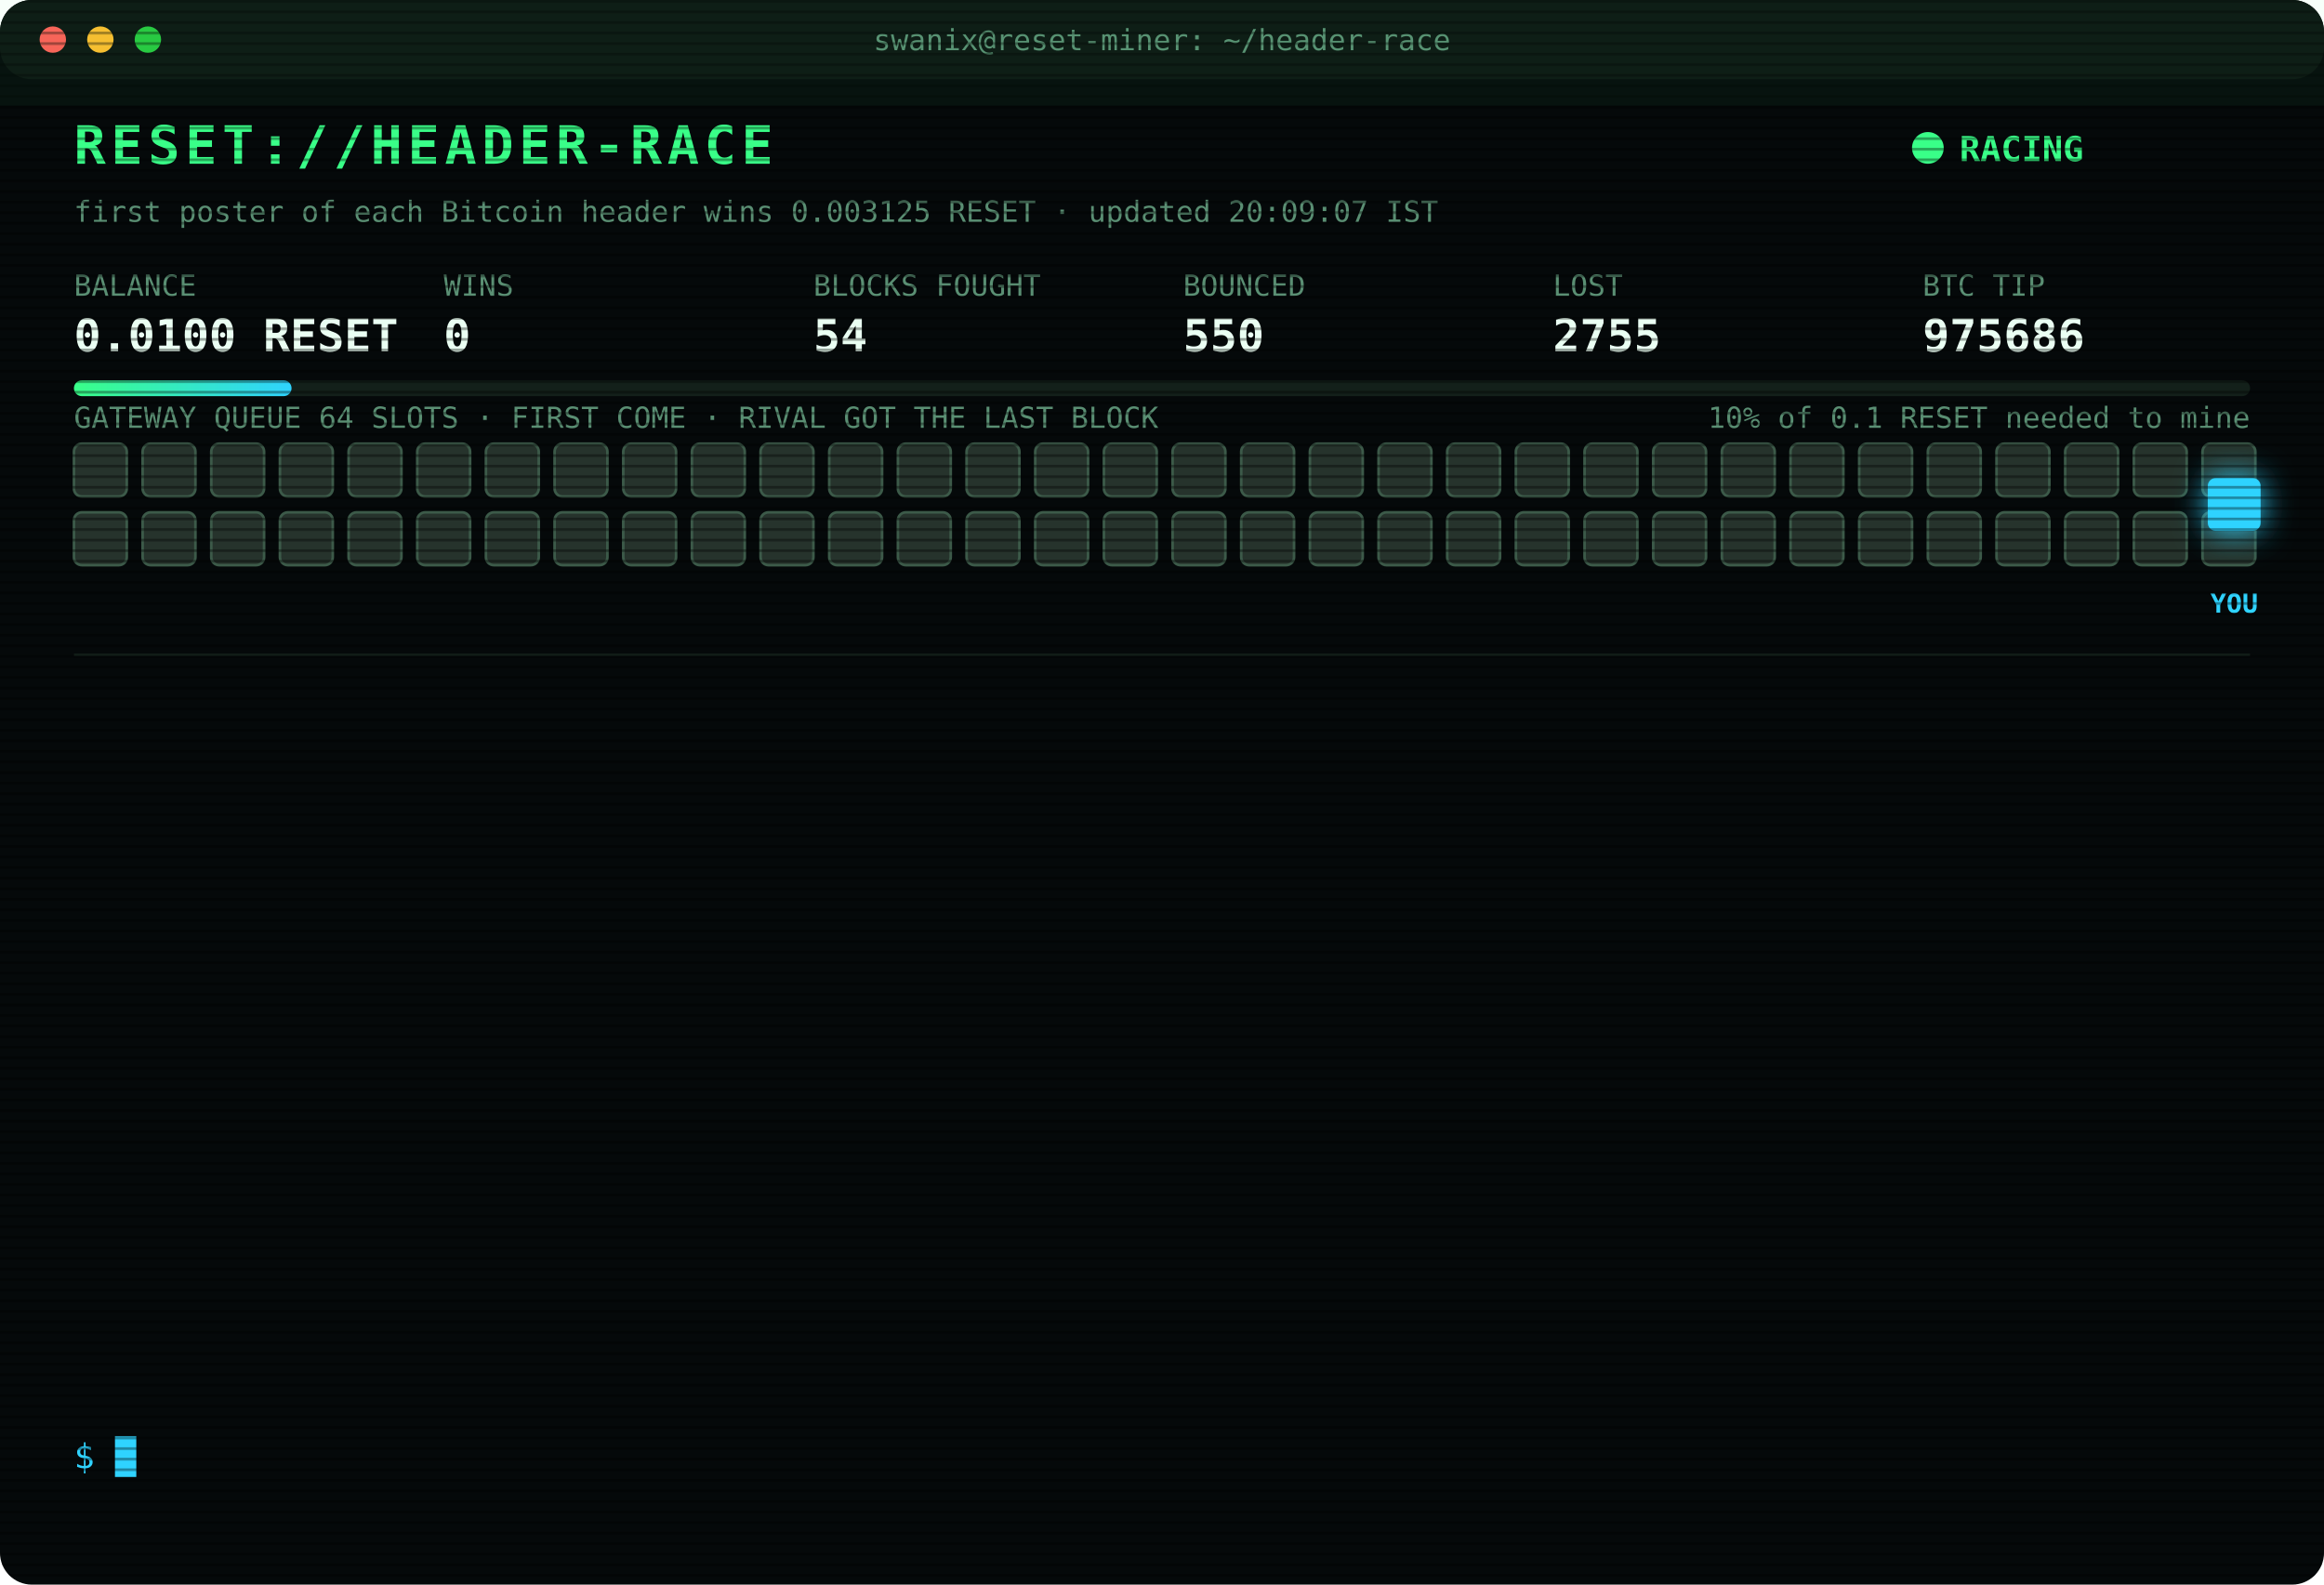
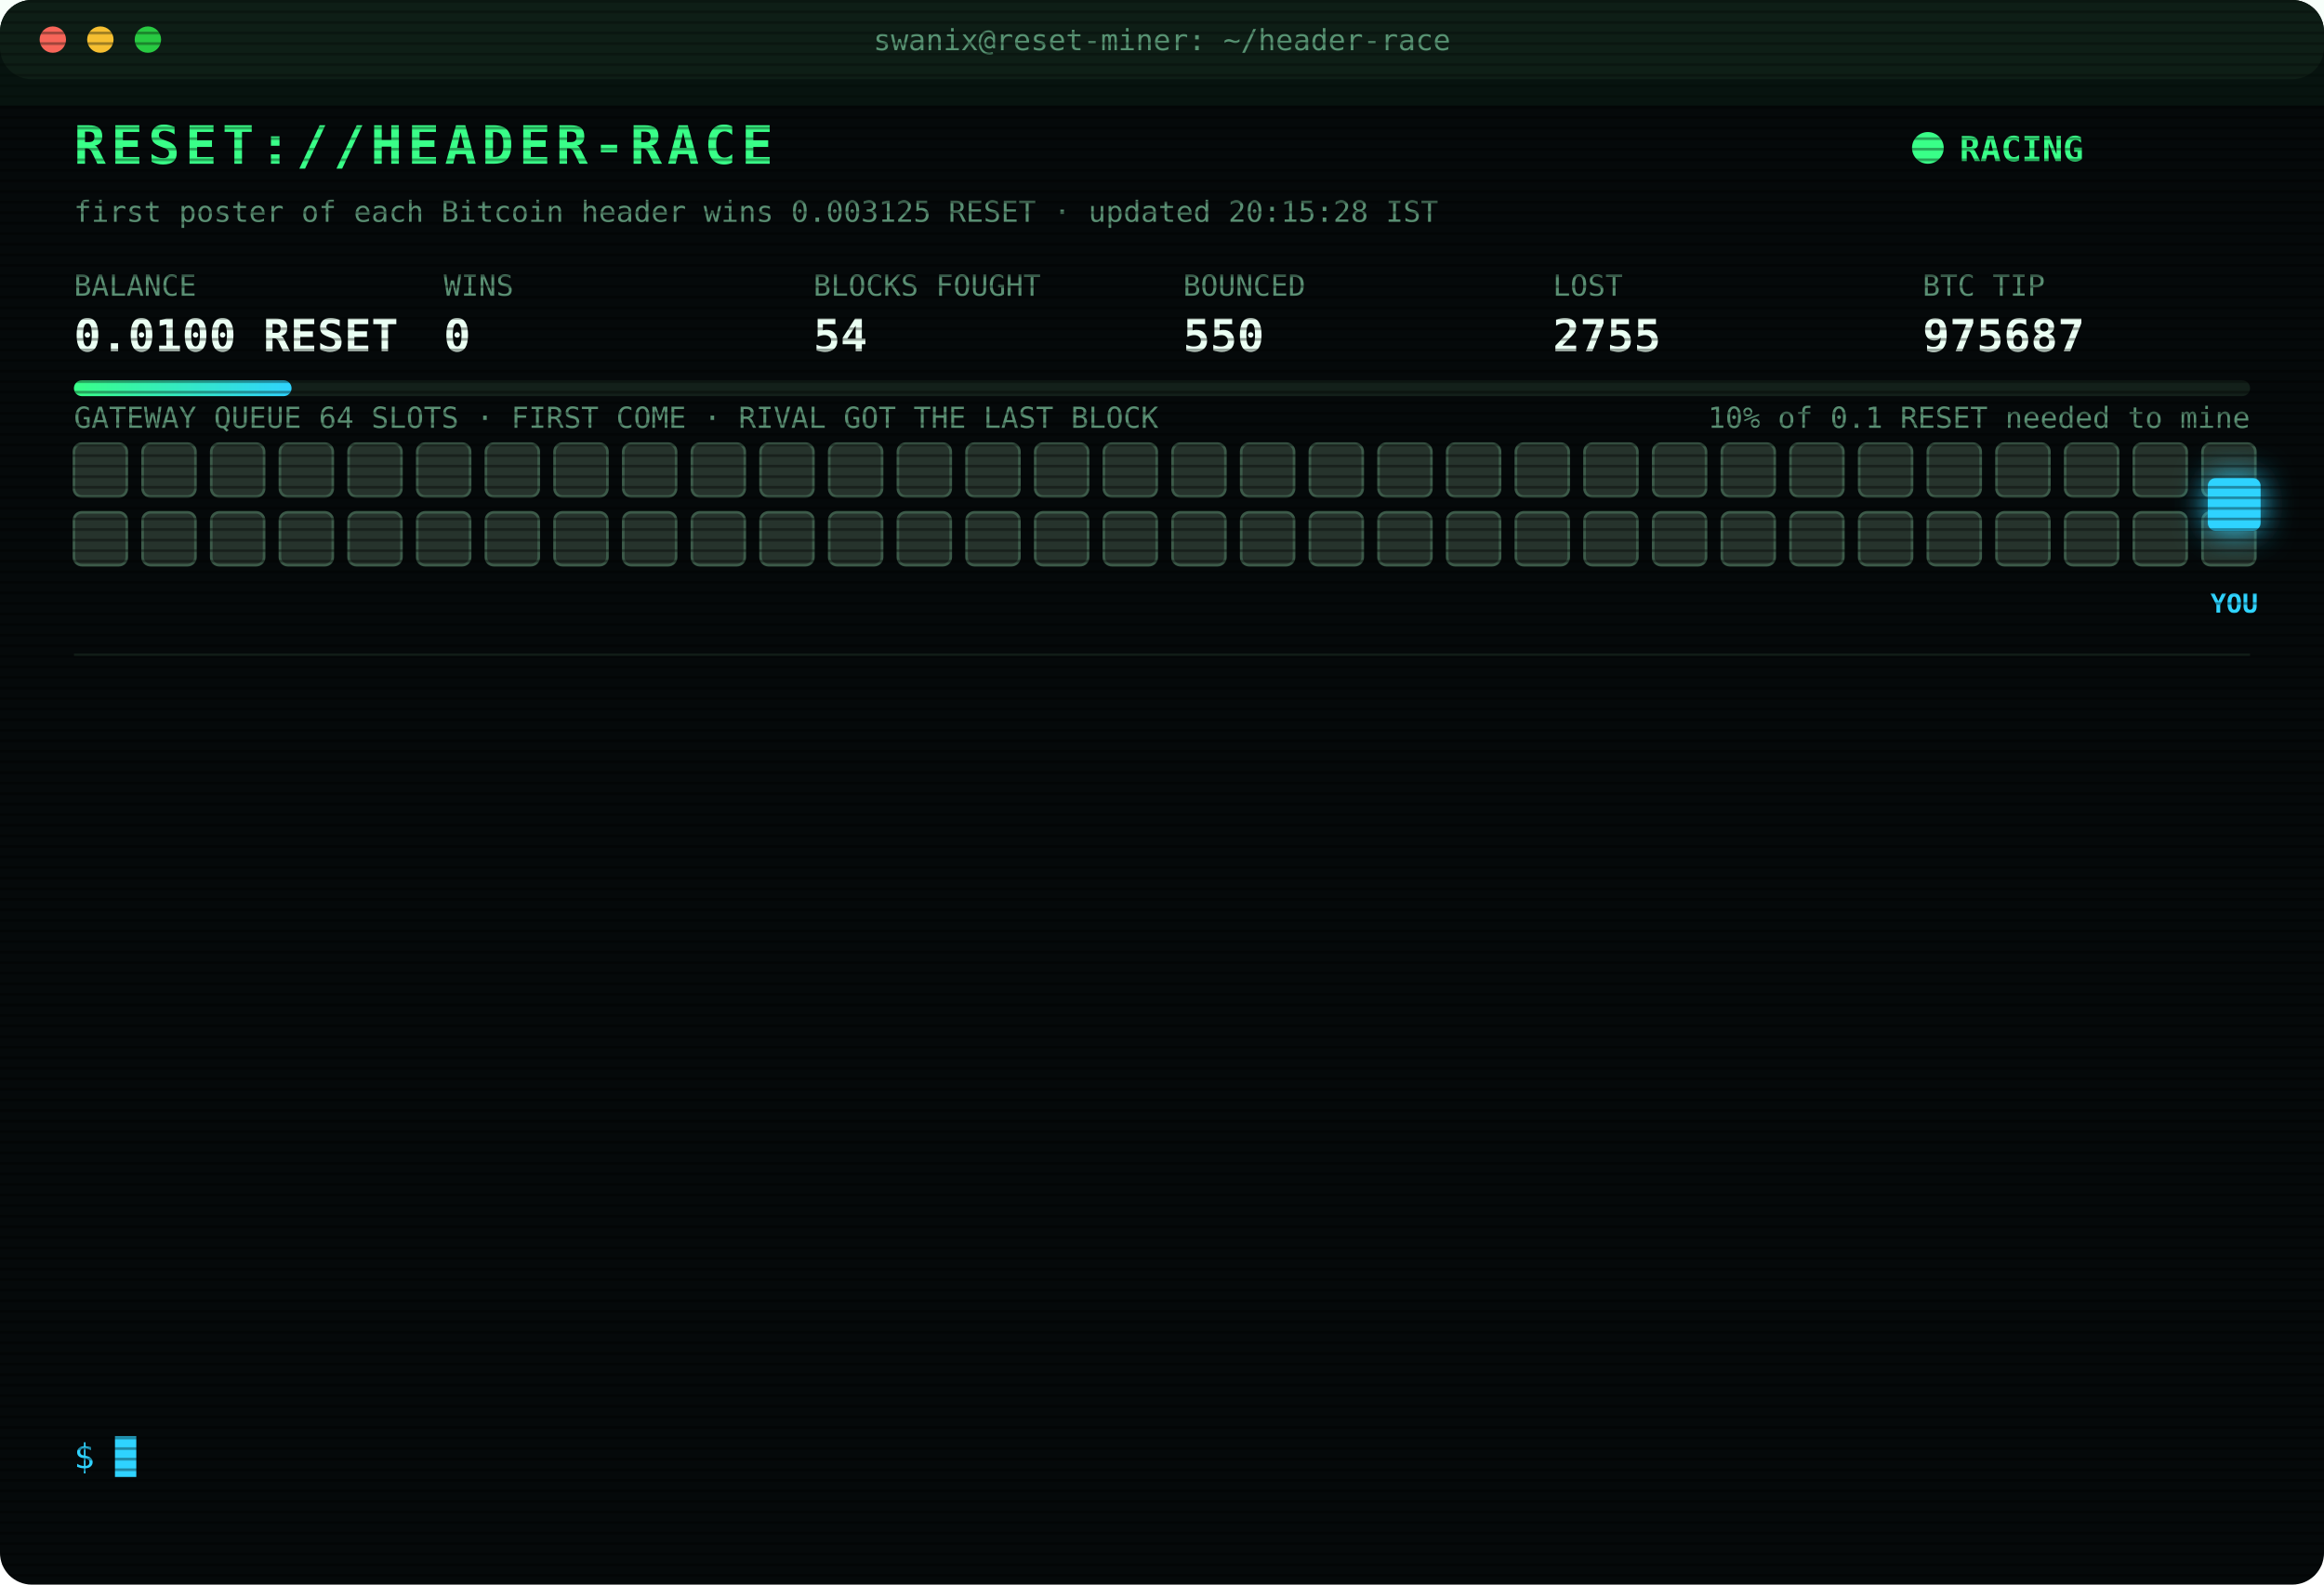
<svg xmlns="http://www.w3.org/2000/svg" width="880" height="600" viewBox="0 0 880 600" font-family="ui-monospace,SFMono-Regular,Menlo,Consolas,monospace">
  <style>
text{font-size:13px;fill:#7CFFB2}
.title{font-size:20px;font-weight:700;fill:#39FF88;letter-spacing:2px;animation:glitch 3s infinite steps(1)}
.sub{fill:#2fd3ff}.k{fill:#5a8f73;font-size:11px}.v{font-size:17px;font-weight:700;fill:#eafff3}
.ts{fill:#3f6b56}.boot{fill:#2fd3ff}.dim{fill:#5a8f73}.bad{fill:#ff4d6d}.warn{fill:#ffd23f}.mag{fill:#ff5cf0}.win{fill:#39FF88;font-weight:700}
.tag{font-size:10px;fill:#2fd3ff;font-weight:700}
.rival{fill:#26332c;stroke:#3c5a49;animation:jam 1.2s infinite alternate}
.idle{fill:#141c18;stroke:#22302a;animation:breathe 4s infinite}
.me{fill:#2fd3ff;filter:drop-shadow(0 0 6px #2fd3ff)}
.hover{animation:nudge 1.1s infinite ease-in-out}.bounce{animation:kick 1.4s infinite}
.ln{opacity:0;animation:in .4s forwards}
.cur{animation:blink 1s infinite steps(1)}
.scan{animation:scan 6s infinite linear}
.led{animation:blink 1.4s infinite}
@keyframes in{from{opacity:0;transform:translateX(-6px)}to{opacity:1;transform:none}}
@keyframes blink{50%{opacity:0}}
@keyframes jam{to{fill:#33463b}}
@keyframes breathe{50%{opacity:.4}}
@keyframes nudge{50%{transform:translateX(-10px)}}
@keyframes kick{0%,100%{transform:none}30%{transform:translateX(-14px)}55%{transform:translateX(10px) translateY(-6px)}}
@keyframes glitch{0%,92%{transform:none}93%{transform:translateX(2px);fill:#ff4d6d}95%{transform:translateX(-2px);fill:#2fd3ff}97%{transform:none}}
@keyframes scan{from{transform:translateY(-40px)}to{transform:translateY(600px)}}
</style>
  <defs>
    <pattern id="sl" width="4" height="4" patternUnits="userSpaceOnUse">
      <rect width="4" height="1" fill="#000" opacity=".35" />
    </pattern>
    <linearGradient id="bar">
      <stop offset="0" stop-color="#39FF88" />
      <stop offset="1" stop-color="#2fd3ff" />
    </linearGradient>
  </defs>
  <rect width="880" height="600" rx="12" fill="#05090a" />
  <rect width="880" height="30" rx="12" fill="#0d1512" />
  <circle cx="20" cy="15" r="5" fill="#ff5f57" />
  <circle cx="38" cy="15" r="5" fill="#febc2e" />
  <circle cx="56" cy="15" r="5" fill="#28c840" />
  <text x="440" y="19" text-anchor="middle" class="k">swanix@reset-miner: ~/header-race</text>
  <text x="28" y="62" class="title">RESET://HEADER-RACE</text>
  <circle class="led" cx="730" cy="56" r="6" fill="#39FF88" />
  <text x="742" y="61" class="win">RACING</text>
-   <text x="28" y="84" class="k">first poster of each Bitcoin header wins 0.003125 RESET · updated 20:09:07 IST</text>
+   <text x="28" y="84" class="k">first poster of each Bitcoin header wins 0.003125 RESET · updated 20:15:28 IST</text>
  <text x="28" y="112" class="k">BALANCE</text>
  <text x="28" y="133" class="v">0.0100 RESET</text>
  <text x="168" y="112" class="k">WINS</text>
  <text x="168" y="133" class="v">0</text>
  <text x="308" y="112" class="k">BLOCKS FOUGHT</text>
  <text x="308" y="133" class="v">54</text>
  <text x="448" y="112" class="k">BOUNCED</text>
  <text x="448" y="133" class="v">550</text>
  <text x="588" y="112" class="k">LOST</text>
  <text x="588" y="133" class="v">2755</text>
  <text x="728" y="112" class="k">BTC TIP</text>
-   <text x="728" y="133" class="v">975686</text>
+   <text x="728" y="133" class="v">975687</text>
  <rect x="28" y="144" width="824" height="6" rx="3" fill="#13201a" />
  <rect x="28" y="144" width="82.4" height="6" rx="3" fill="url(#bar)" />
  <text x="852" y="162" text-anchor="end" class="k">10% of 0.1 RESET needed to mine</text>
  <text x="28" y="162" class="k">GATEWAY QUEUE 64 SLOTS · FIRST COME · RIVAL GOT THE LAST BLOCK</text>
  <rect class="rival" x="28" y="168" width="20" height="20" rx="3" style="animation-delay:0.00s" />
  <rect class="rival" x="54" y="168" width="20" height="20" rx="3" style="animation-delay:0.05s" />
  <rect class="rival" x="80" y="168" width="20" height="20" rx="3" style="animation-delay:0.10s" />
  <rect class="rival" x="106" y="168" width="20" height="20" rx="3" style="animation-delay:0.15s" />
  <rect class="rival" x="132" y="168" width="20" height="20" rx="3" style="animation-delay:0.20s" />
  <rect class="rival" x="158" y="168" width="20" height="20" rx="3" style="animation-delay:0.25s" />
  <rect class="rival" x="184" y="168" width="20" height="20" rx="3" style="animation-delay:0.30s" />
  <rect class="rival" x="210" y="168" width="20" height="20" rx="3" style="animation-delay:0.35s" />
  <rect class="rival" x="236" y="168" width="20" height="20" rx="3" style="animation-delay:0.40s" />
  <rect class="rival" x="262" y="168" width="20" height="20" rx="3" style="animation-delay:0.45s" />
  <rect class="rival" x="288" y="168" width="20" height="20" rx="3" style="animation-delay:0.50s" />
  <rect class="rival" x="314" y="168" width="20" height="20" rx="3" style="animation-delay:0.55s" />
  <rect class="rival" x="340" y="168" width="20" height="20" rx="3" style="animation-delay:0.60s" />
  <rect class="rival" x="366" y="168" width="20" height="20" rx="3" style="animation-delay:0.65s" />
  <rect class="rival" x="392" y="168" width="20" height="20" rx="3" style="animation-delay:0.70s" />
  <rect class="rival" x="418" y="168" width="20" height="20" rx="3" style="animation-delay:0.75s" />
  <rect class="rival" x="444" y="168" width="20" height="20" rx="3" style="animation-delay:0.80s" />
  <rect class="rival" x="470" y="168" width="20" height="20" rx="3" style="animation-delay:0.85s" />
  <rect class="rival" x="496" y="168" width="20" height="20" rx="3" style="animation-delay:0.90s" />
  <rect class="rival" x="522" y="168" width="20" height="20" rx="3" style="animation-delay:0.95s" />
  <rect class="rival" x="548" y="168" width="20" height="20" rx="3" style="animation-delay:1.00s" />
  <rect class="rival" x="574" y="168" width="20" height="20" rx="3" style="animation-delay:1.05s" />
  <rect class="rival" x="600" y="168" width="20" height="20" rx="3" style="animation-delay:1.10s" />
  <rect class="rival" x="626" y="168" width="20" height="20" rx="3" style="animation-delay:1.15s" />
  <rect class="rival" x="652" y="168" width="20" height="20" rx="3" style="animation-delay:1.20s" />
  <rect class="rival" x="678" y="168" width="20" height="20" rx="3" style="animation-delay:1.25s" />
  <rect class="rival" x="704" y="168" width="20" height="20" rx="3" style="animation-delay:1.30s" />
  <rect class="rival" x="730" y="168" width="20" height="20" rx="3" style="animation-delay:1.35s" />
  <rect class="rival" x="756" y="168" width="20" height="20" rx="3" style="animation-delay:1.40s" />
  <rect class="rival" x="782" y="168" width="20" height="20" rx="3" style="animation-delay:1.45s" />
  <rect class="rival" x="808" y="168" width="20" height="20" rx="3" style="animation-delay:1.50s" />
  <rect class="rival" x="834" y="168" width="20" height="20" rx="3" style="animation-delay:1.55s" />
  <rect class="rival" x="28" y="194" width="20" height="20" rx="3" style="animation-delay:1.60s" />
  <rect class="rival" x="54" y="194" width="20" height="20" rx="3" style="animation-delay:1.65s" />
  <rect class="rival" x="80" y="194" width="20" height="20" rx="3" style="animation-delay:1.70s" />
  <rect class="rival" x="106" y="194" width="20" height="20" rx="3" style="animation-delay:1.75s" />
  <rect class="rival" x="132" y="194" width="20" height="20" rx="3" style="animation-delay:1.80s" />
  <rect class="rival" x="158" y="194" width="20" height="20" rx="3" style="animation-delay:1.85s" />
  <rect class="rival" x="184" y="194" width="20" height="20" rx="3" style="animation-delay:1.90s" />
  <rect class="rival" x="210" y="194" width="20" height="20" rx="3" style="animation-delay:1.95s" />
  <rect class="rival" x="236" y="194" width="20" height="20" rx="3" style="animation-delay:2.00s" />
  <rect class="rival" x="262" y="194" width="20" height="20" rx="3" style="animation-delay:2.05s" />
  <rect class="rival" x="288" y="194" width="20" height="20" rx="3" style="animation-delay:2.10s" />
  <rect class="rival" x="314" y="194" width="20" height="20" rx="3" style="animation-delay:2.15s" />
  <rect class="rival" x="340" y="194" width="20" height="20" rx="3" style="animation-delay:2.20s" />
  <rect class="rival" x="366" y="194" width="20" height="20" rx="3" style="animation-delay:2.25s" />
  <rect class="rival" x="392" y="194" width="20" height="20" rx="3" style="animation-delay:2.30s" />
  <rect class="rival" x="418" y="194" width="20" height="20" rx="3" style="animation-delay:2.35s" />
  <rect class="rival" x="444" y="194" width="20" height="20" rx="3" style="animation-delay:2.40s" />
  <rect class="rival" x="470" y="194" width="20" height="20" rx="3" style="animation-delay:2.45s" />
  <rect class="rival" x="496" y="194" width="20" height="20" rx="3" style="animation-delay:2.50s" />
  <rect class="rival" x="522" y="194" width="20" height="20" rx="3" style="animation-delay:2.55s" />
  <rect class="rival" x="548" y="194" width="20" height="20" rx="3" style="animation-delay:2.60s" />
  <rect class="rival" x="574" y="194" width="20" height="20" rx="3" style="animation-delay:2.65s" />
  <rect class="rival" x="600" y="194" width="20" height="20" rx="3" style="animation-delay:2.70s" />
  <rect class="rival" x="626" y="194" width="20" height="20" rx="3" style="animation-delay:2.75s" />
  <rect class="rival" x="652" y="194" width="20" height="20" rx="3" style="animation-delay:2.80s" />
  <rect class="rival" x="678" y="194" width="20" height="20" rx="3" style="animation-delay:2.85s" />
  <rect class="rival" x="704" y="194" width="20" height="20" rx="3" style="animation-delay:2.90s" />
  <rect class="rival" x="730" y="194" width="20" height="20" rx="3" style="animation-delay:2.95s" />
  <rect class="rival" x="756" y="194" width="20" height="20" rx="3" style="animation-delay:3.00s" />
  <rect class="rival" x="782" y="194" width="20" height="20" rx="3" style="animation-delay:3.05s" />
  <rect class="rival" x="808" y="194" width="20" height="20" rx="3" style="animation-delay:3.10s" />
  <rect class="rival" x="834" y="194" width="20" height="20" rx="3" style="animation-delay:3.15s" />
  <g class="hover">
    <rect class="me" x="836" y="181" width="20" height="20" rx="3" />
    <text class="tag" x="846" y="232" text-anchor="middle">YOU</text>
  </g>
  <line x1="28" x2="852" y1="248" y2="248" stroke="#13201a" />
  <g class="ln" style="animation-delay:0.40s">
    <text x="28" y="270" class="ts">18:14:03</text>
    <text x="104" y="270" class="bad">[LOST] #975672 taken by a rival miner</text>
  </g>
  <g class="ln" style="animation-delay:0.65s">
    <text x="28" y="292" class="ts">18:42:18</text>
    <text x="104" y="292" class="bad">[LOST] #975674 taken by a rival miner</text>
  </g>
  <g class="ln" style="animation-delay:0.90s">
    <text x="28" y="314" class="ts">18:42:45</text>
    <text x="104" y="314" class="bad">[LOST] #975675 taken by a rival miner</text>
  </g>
  <g class="ln" style="animation-delay:1.15s">
    <text x="28" y="336" class="ts">18:45:49</text>
    <text x="104" y="336" class="bad">[LOST] #975676 taken by a rival miner</text>
  </g>
  <g class="ln" style="animation-delay:1.40s">
    <text x="28" y="358" class="ts">18:52:39</text>
    <text x="104" y="358" class="bad">[LOST] #975677 taken by a rival miner</text>
  </g>
  <g class="ln" style="animation-delay:1.65s">
    <text x="28" y="380" class="ts">18:53:58</text>
    <text x="104" y="380" class="bad">[LOST] #975678 taken by a rival miner</text>
  </g>
  <g class="ln" style="animation-delay:1.90s">
    <text x="28" y="402" class="ts">18:58:53</text>
    <text x="104" y="402" class="bad">[LOST] #975679 taken by a rival miner</text>
  </g>
  <g class="ln" style="animation-delay:2.15s">
    <text x="28" y="424" class="ts">19:18:13</text>
    <text x="104" y="424" class="bad">[LOST] #975680 taken by a rival miner</text>
  </g>
  <g class="ln" style="animation-delay:2.40s">
    <text x="28" y="446" class="ts">19:28:19</text>
    <text x="104" y="446" class="bad">[LOST] #975681 taken by a rival miner</text>
  </g>
  <g class="ln" style="animation-delay:2.65s">
    <text x="28" y="468" class="ts">19:34:39</text>
    <text x="104" y="468" class="bad">[LOST] #975682 taken by a rival miner</text>
  </g>
  <g class="ln" style="animation-delay:2.90s">
    <text x="28" y="490" class="ts">19:40:44</text>
    <text x="104" y="490" class="bad">[LOST] #975683 taken by a rival miner</text>
  </g>
  <g class="ln" style="animation-delay:3.15s">
    <text x="28" y="512" class="ts">20:03:35</text>
    <text x="104" y="512" class="bad">[LOST] #975685 taken by a rival miner</text>
  </g>
  <g class="ln" style="animation-delay:3.40s">
    <text x="28" y="534" class="ts">20:09:07</text>
    <text x="104" y="534" class="bad">[LOST] #975686 taken by a rival miner</text>
  </g>
  <text x="28" y="556" class="sub">$ <tspan class="cur">█</tspan>
  </text>
  <rect width="880" height="600" rx="12" fill="url(#sl)" pointer-events="none" />
  <rect class="scan" width="880" height="40" fill="#39FF88" opacity=".04" />
</svg>
